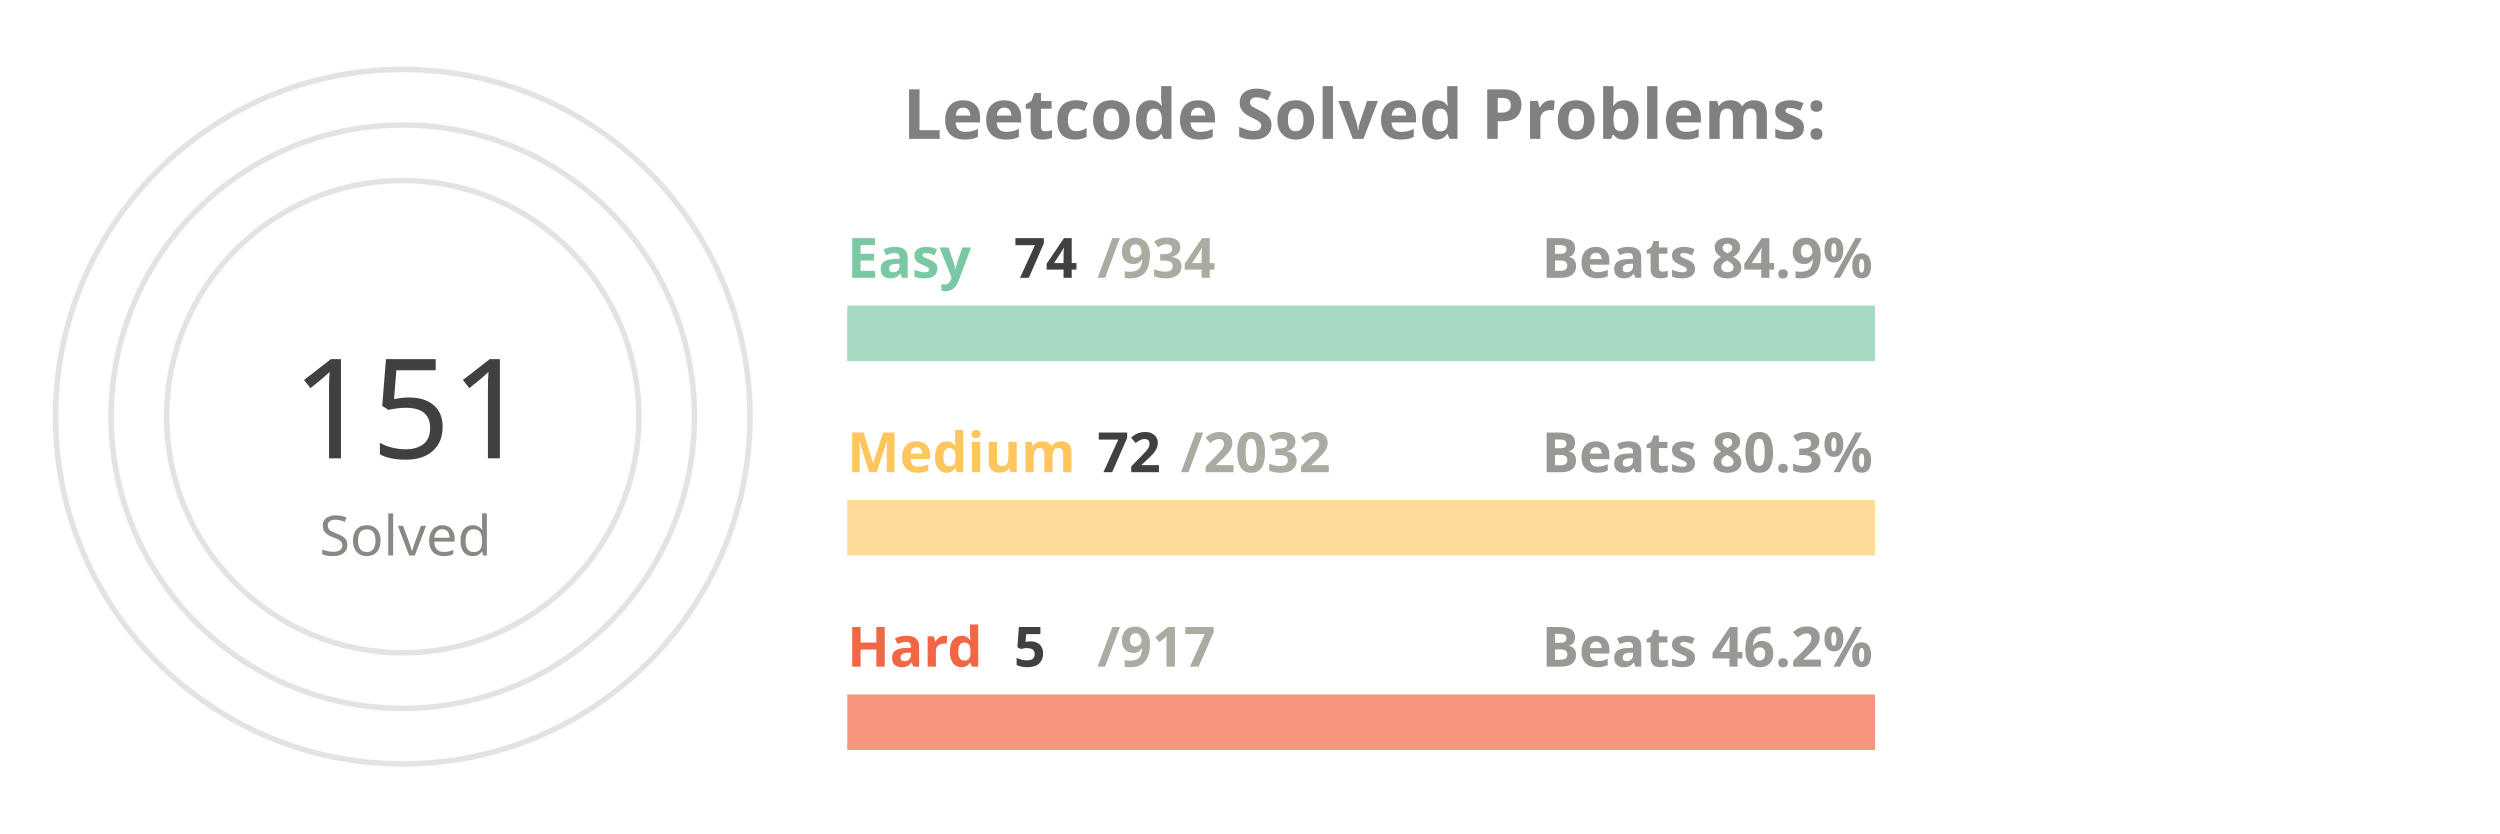
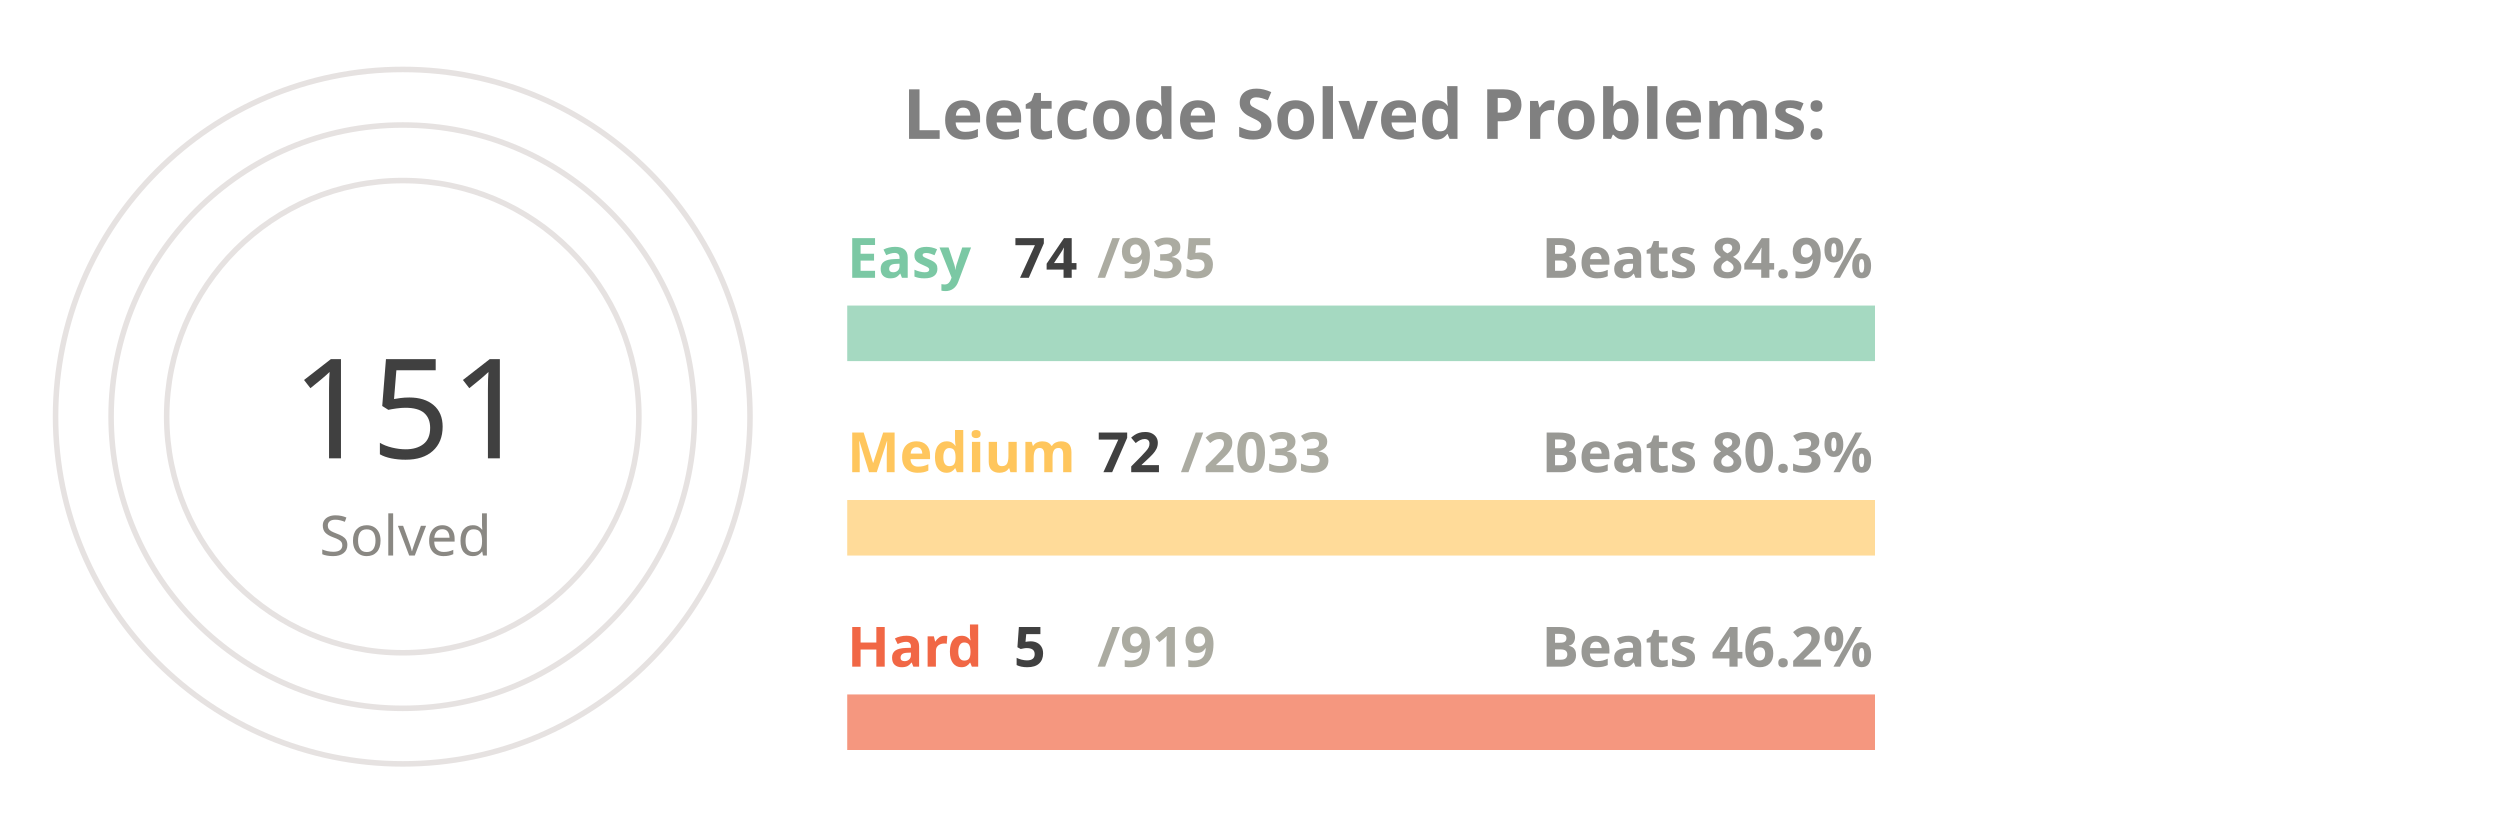
<svg xmlns="http://www.w3.org/2000/svg" viewBox="0 0 650 300" height="200px" width="600px">
  <style>
.label {
	font: bold 25px sans-serif;
	color: #404040;
	-webkit-text-stroke: 1px white;
  }
.name {
	font: bold 20px sans-serif;
	color: #404040;
  }

.line {
	stroke-dasharray: 1000;
	stroke-dashoffset: 1000;
	animation: dash 3.5s ease-in-out forwards;	
	animation-iteration-count: infinite;
	animation-direction: alternate-reverse;
}

.totalSum {
	font: 50px sans-serif;
}

.totalSumLabel {
	font: 20px sans-serif;
}

.path {
	stroke-dasharray: 1000;
	stroke-dashoffset: 1000;
	animation: dash 3.5s ease-in-out forwards;	
	animation-iteration-count: infinite;
	animation-direction: alternate-reverse;
}
  
@keyframes dash {
	to {
		stroke-dashoffset: 0;
	}
}

</style>
  <g stroke="#E6E2E1" fill="none" stroke-width="2">
    <circle cx="20" cy="150" r="125" />
    <circle cx="20" cy="150" r="105" />
    <circle cx="20" cy="150" r="85" />
  </g>
  <g fill="none" stroke-width="20">
    <line x1="180" y1="120" x2="550" y2="120" stroke="#a5d9c1" />
    <line x1="180" y1="190" x2="550" y2="190" stroke="#ffdb99" />
    <line x1="180" y1="260" x2="550" y2="260" stroke="#f5977f" />
  </g>
  <g fill="none" stroke-width="20" class="line">
    <line x1="180" y1="120" x2="209" y2="120" stroke="#7BC8A4" />
    <line x1="180" y1="190" x2="193" y2="190" stroke="#FFC65D" />
    <line x1="180" y1="260" x2="182" y2="260" stroke="#F16745" />
  </g>
  <g fill="none" stroke-width="20" stroke-linecap="round" class="path">
    <path d="M 20 25 A 125 125 45 0 1 72 36" stroke="#7BC8A4" />
    <path d="M 20 45 A 105 105 45 0 1 38 46" stroke="#FFC65D" />
    <path d="M 20 65 A 85 85 45 0 1 20 65" stroke="#F16745" />
  </g>
  <g class="name">
    <text x="180" y="100" fill="#7BC8A4">Easy</text>
    <text x="240" y="100" fill="#404040">74</text>
-     <text x="270" y="100" fill="#ABABA1">/934</text>
+     <text x="270" y="100" fill="#ABABA1">/935</text>
    <text x="430" y="100" fill="#989894">Beats 84.9%</text>
    <text x="180" y="170" fill="#FFC65D">Medium</text>
    <text x="270" y="170" fill="#404040">72</text>
-     <text x="300" y="170" fill="#ABABA1">/2032</text>
+     <text x="300" y="170" fill="#ABABA1">/2033</text>
    <text x="430" y="170" fill="#989894">Beats 80.3%</text>
    <text x="180" y="240" fill="#F16745">Hard</text>
    <text x="240" y="240" fill="#404040">5</text>
-     <text x="270" y="240" fill="#ABABA1">/917</text>
+     <text x="270" y="240" fill="#ABABA1">/919</text>
    <text x="430" y="240" fill="#989894">Beats 46.2%</text>
  </g>
  <g>
    <text x="-20" y="165" fill="#404040" class="totalSum">151</text>
    <text x="-10" y="200" fill="#8A8883" class="totalSumLabel">Solved</text>
  </g>
  <g class="label">
    <text x="200" y="50" fill="gray">Leetcode Solved Problems:</text>
  </g>
</svg>
